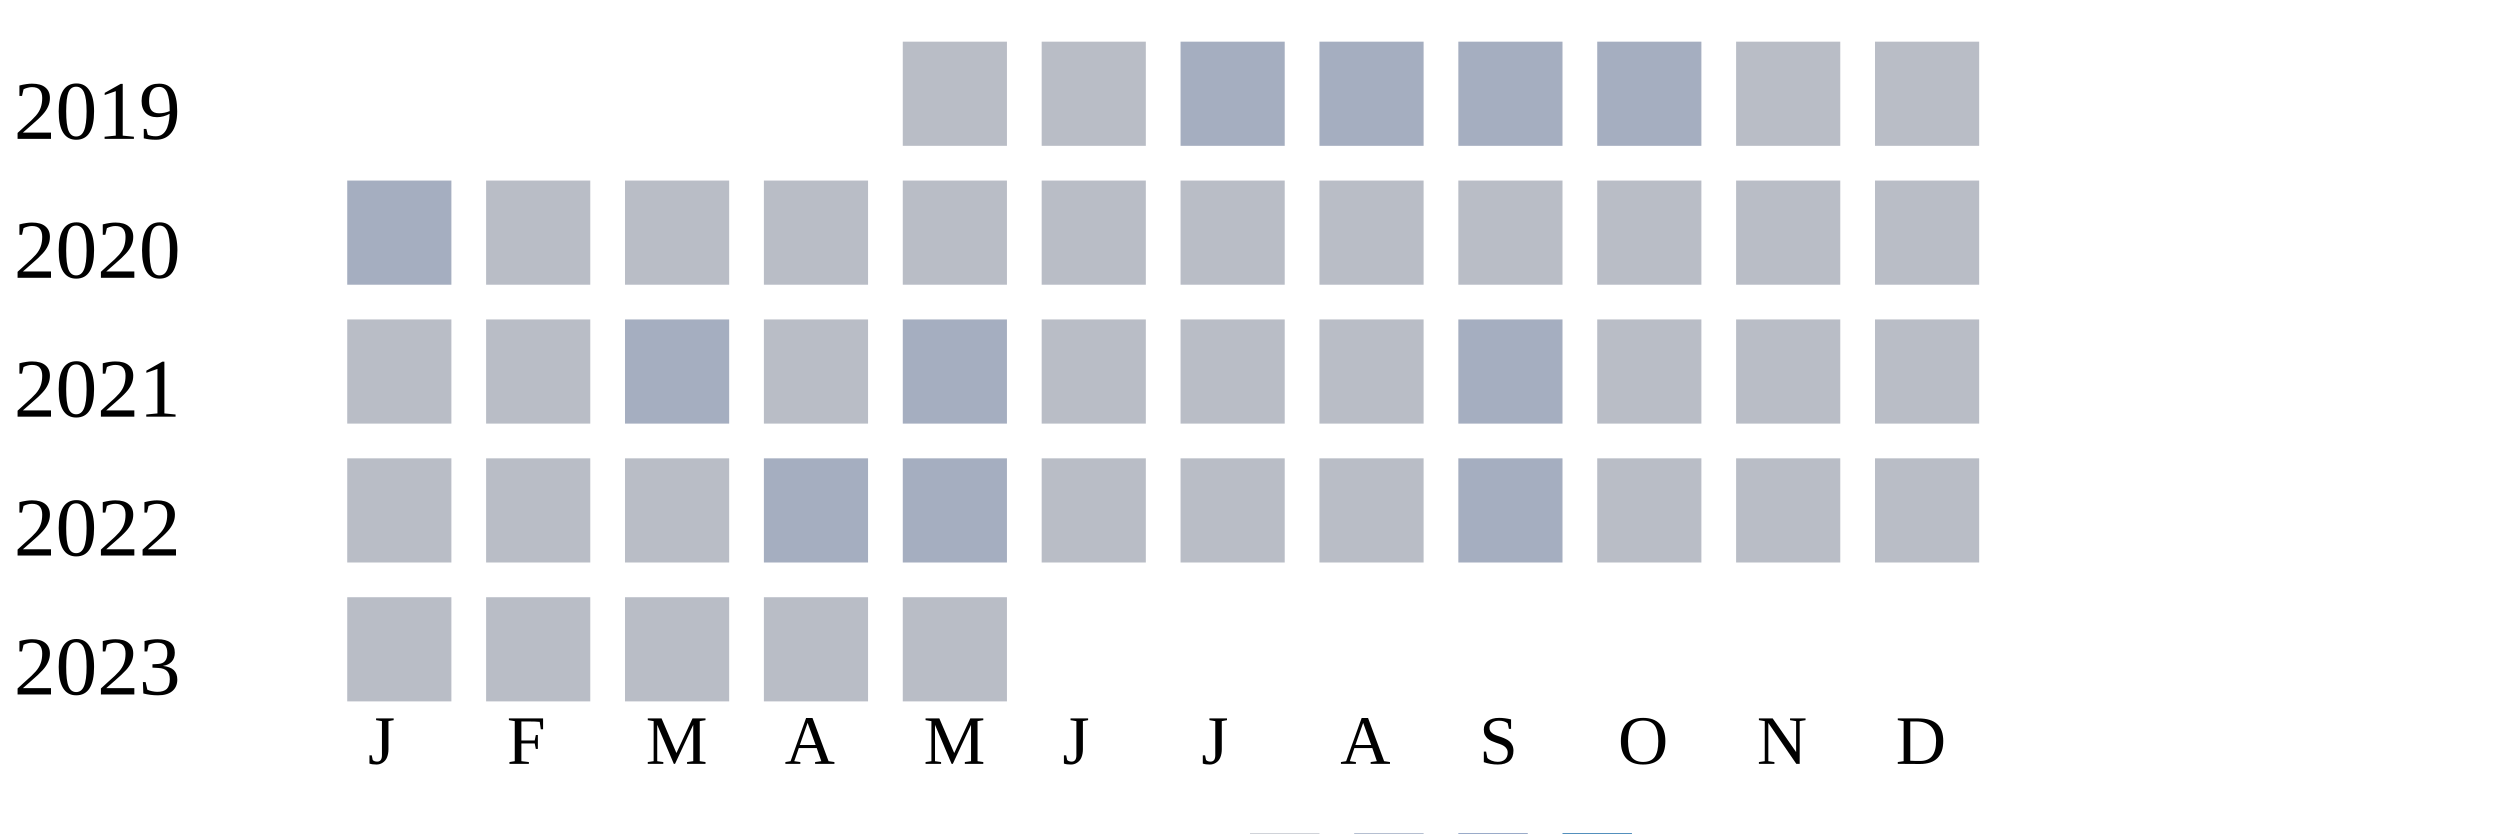
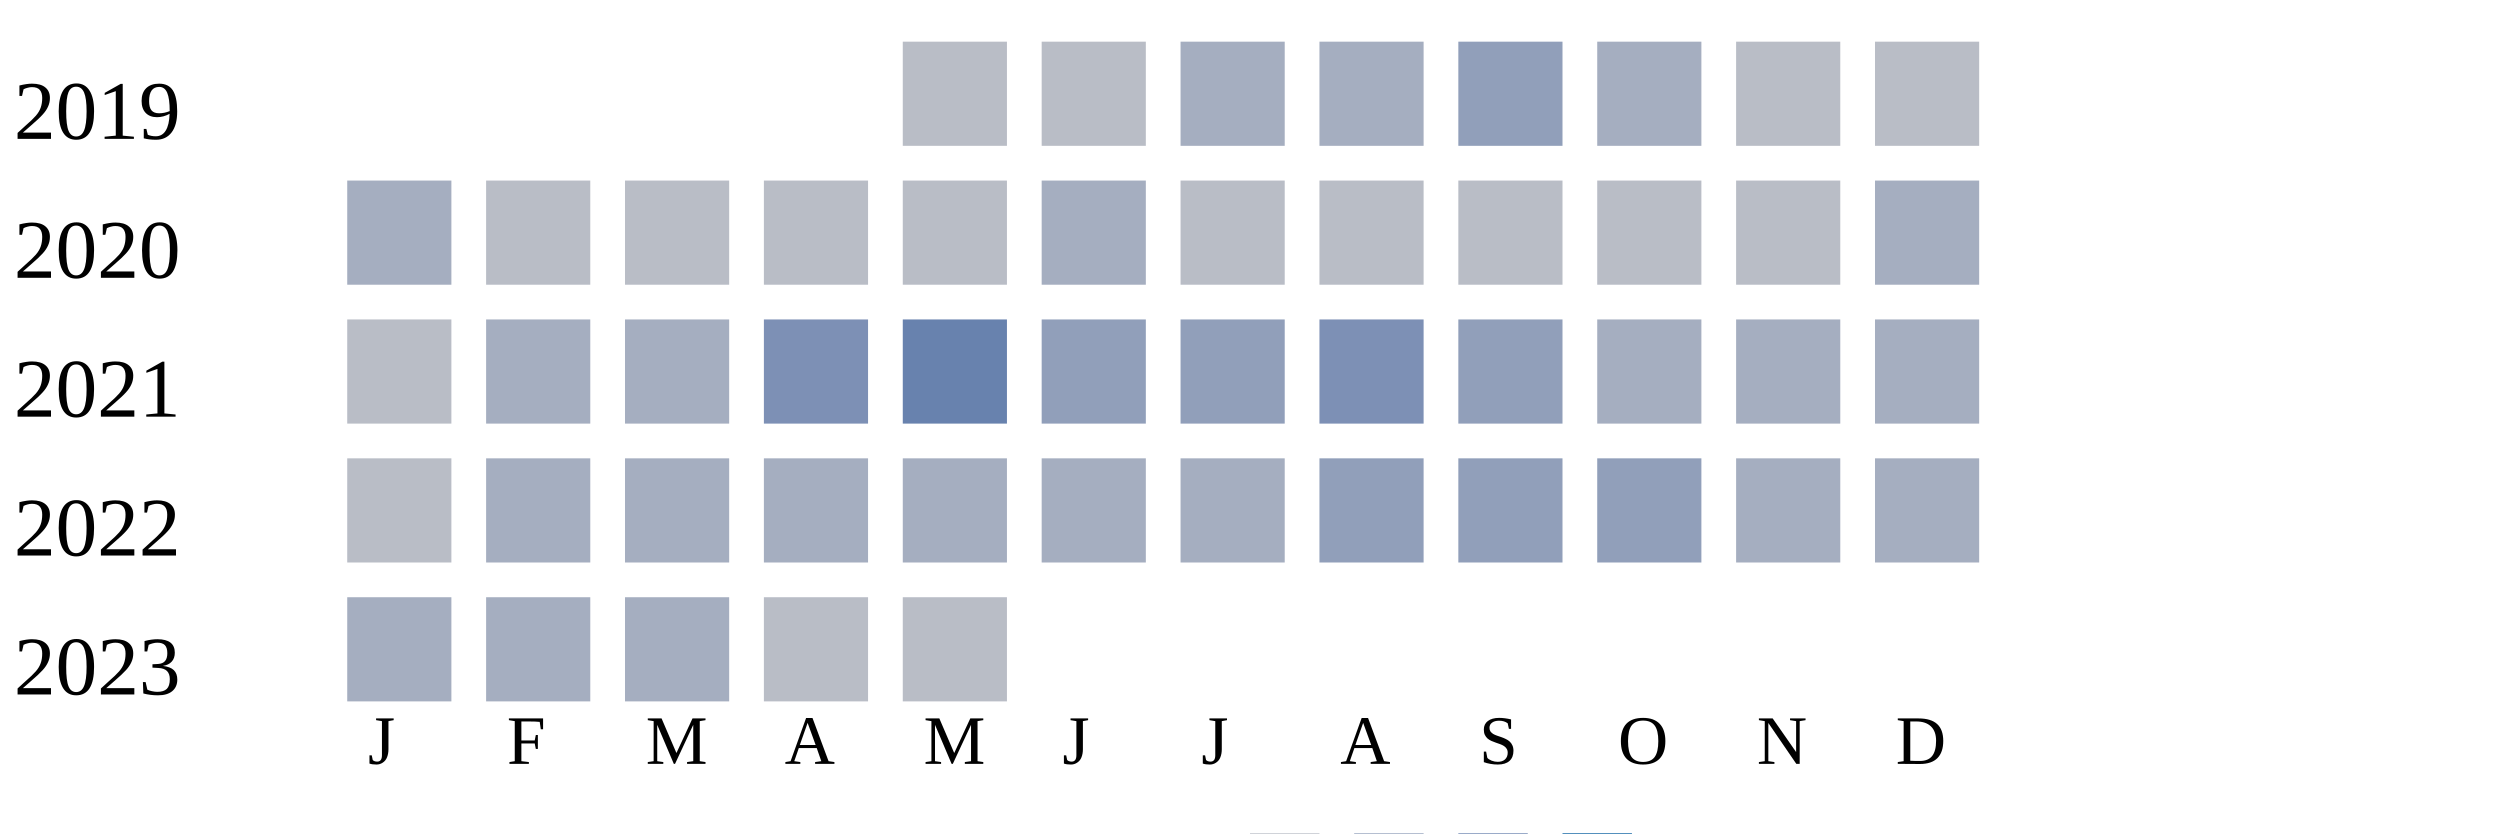
<svg xmlns="http://www.w3.org/2000/svg" width="360" height="120">
  <g transform="translate(0 0)">
    <text x="2" y="20">2019</text>
    <rect x="130" y="6" width="15" height="15" fill="#b9bdc6" />
    <rect x="150" y="6" width="15" height="15" fill="#b9bdc6" />
    <rect x="170" y="6" width="15" height="15" fill="#a5aec0" />
    <rect x="190" y="6" width="15" height="15" fill="#a5aec0" />
-     <rect x="210" y="6" width="15" height="15" fill="#a5aec0" />
+     <rect x="210" y="6" width="15" height="15" fill="#919fba" />
    <rect x="230" y="6" width="15" height="15" fill="#a5aec0" />
    <rect x="250" y="6" width="15" height="15" fill="#b9bdc6" />
    <rect x="270" y="6" width="15" height="15" fill="#b9bdc6" />
  </g>
  <g transform="translate(0 20)">
    <text x="2" y="20">2020</text>
    <rect x="50" y="6" width="15" height="15" fill="#a5aec0" />
    <rect x="70" y="6" width="15" height="15" fill="#b9bdc6" />
    <rect x="90" y="6" width="15" height="15" fill="#b9bdc6" />
    <rect x="110" y="6" width="15" height="15" fill="#b9bdc6" />
    <rect x="130" y="6" width="15" height="15" fill="#b9bdc6" />
-     <rect x="150" y="6" width="15" height="15" fill="#b9bdc6" />
+     <rect x="150" y="6" width="15" height="15" fill="#a5aec0" />
    <rect x="170" y="6" width="15" height="15" fill="#b9bdc6" />
    <rect x="190" y="6" width="15" height="15" fill="#b9bdc6" />
    <rect x="210" y="6" width="15" height="15" fill="#b9bdc6" />
    <rect x="230" y="6" width="15" height="15" fill="#b9bdc6" />
    <rect x="250" y="6" width="15" height="15" fill="#b9bdc6" />
-     <rect x="270" y="6" width="15" height="15" fill="#b9bdc6" />
+     <rect x="270" y="6" width="15" height="15" fill="#a5aec0" />
  </g>
  <g transform="translate(0 40)">
    <text x="2" y="20">2021</text>
    <rect x="50" y="6" width="15" height="15" fill="#b9bdc6" />
-     <rect x="70" y="6" width="15" height="15" fill="#b9bdc6" />
+     <rect x="70" y="6" width="15" height="15" fill="#a5aec0" />
    <rect x="90" y="6" width="15" height="15" fill="#a5aec0" />
-     <rect x="110" y="6" width="15" height="15" fill="#b9bdc6" />
-     <rect x="130" y="6" width="15" height="15" fill="#a5aec0" />
-     <rect x="150" y="6" width="15" height="15" fill="#b9bdc6" />
-     <rect x="170" y="6" width="15" height="15" fill="#b9bdc6" />
-     <rect x="190" y="6" width="15" height="15" fill="#b9bdc6" />
-     <rect x="210" y="6" width="15" height="15" fill="#a5aec0" />
-     <rect x="230" y="6" width="15" height="15" fill="#b9bdc6" />
-     <rect x="250" y="6" width="15" height="15" fill="#b9bdc6" />
-     <rect x="270" y="6" width="15" height="15" fill="#b9bdc6" />
+     <rect x="110" y="6" width="15" height="15" fill="#7d90b5" />
+     <rect x="130" y="6" width="15" height="15" fill="#6882ae" />
+     <rect x="150" y="6" width="15" height="15" fill="#919fba" />
+     <rect x="170" y="6" width="15" height="15" fill="#919fba" />
+     <rect x="190" y="6" width="15" height="15" fill="#7d90b5" />
+     <rect x="210" y="6" width="15" height="15" fill="#919fba" />
+     <rect x="230" y="6" width="15" height="15" fill="#a5aec0" />
+     <rect x="250" y="6" width="15" height="15" fill="#a5aec0" />
+     <rect x="270" y="6" width="15" height="15" fill="#a5aec0" />
  </g>
  <g transform="translate(0 60)">
    <text x="2" y="20">2022</text>
    <rect x="50" y="6" width="15" height="15" fill="#b9bdc6" />
-     <rect x="70" y="6" width="15" height="15" fill="#b9bdc6" />
-     <rect x="90" y="6" width="15" height="15" fill="#b9bdc6" />
+     <rect x="70" y="6" width="15" height="15" fill="#a5aec0" />
+     <rect x="90" y="6" width="15" height="15" fill="#a5aec0" />
    <rect x="110" y="6" width="15" height="15" fill="#a5aec0" />
    <rect x="130" y="6" width="15" height="15" fill="#a5aec0" />
-     <rect x="150" y="6" width="15" height="15" fill="#b9bdc6" />
-     <rect x="170" y="6" width="15" height="15" fill="#b9bdc6" />
-     <rect x="190" y="6" width="15" height="15" fill="#b9bdc6" />
-     <rect x="210" y="6" width="15" height="15" fill="#a5aec0" />
-     <rect x="230" y="6" width="15" height="15" fill="#b9bdc6" />
-     <rect x="250" y="6" width="15" height="15" fill="#b9bdc6" />
-     <rect x="270" y="6" width="15" height="15" fill="#b9bdc6" />
+     <rect x="150" y="6" width="15" height="15" fill="#a5aec0" />
+     <rect x="170" y="6" width="15" height="15" fill="#a5aec0" />
+     <rect x="190" y="6" width="15" height="15" fill="#919fba" />
+     <rect x="210" y="6" width="15" height="15" fill="#919fba" />
+     <rect x="230" y="6" width="15" height="15" fill="#919fba" />
+     <rect x="250" y="6" width="15" height="15" fill="#a5aec0" />
+     <rect x="270" y="6" width="15" height="15" fill="#a5aec0" />
  </g>
  <g transform="translate(0 80)">
    <text x="2" y="20">2023</text>
-     <rect x="50" y="6" width="15" height="15" fill="#b9bdc6" />
-     <rect x="70" y="6" width="15" height="15" fill="#b9bdc6" />
-     <rect x="90" y="6" width="15" height="15" fill="#b9bdc6" />
+     <rect x="50" y="6" width="15" height="15" fill="#a5aec0" />
+     <rect x="70" y="6" width="15" height="15" fill="#a5aec0" />
+     <rect x="90" y="6" width="15" height="15" fill="#a5aec0" />
    <rect x="110" y="6" width="15" height="15" fill="#b9bdc6" />
    <rect x="130" y="6" width="15" height="15" fill="#b9bdc6" />
  </g>
  <text style="font-size: 10px; text-align: center" x="53" y="110">J</text>
  <text style="font-size: 10px; text-align: center" x="73" y="110">F</text>
  <text style="font-size: 10px; text-align: center" x="93" y="110">M</text>
  <text style="font-size: 10px; text-align: center" x="113" y="110">A</text>
  <text style="font-size: 10px; text-align: center" x="133" y="110">M</text>
  <text style="font-size: 10px; text-align: center" x="153" y="110">J</text>
  <text style="font-size: 10px; text-align: center" x="173" y="110">J</text>
  <text style="font-size: 10px; text-align: center" x="193" y="110">A</text>
  <text style="font-size: 10px; text-align: center" x="213" y="110">S</text>
  <text style="font-size: 10px; text-align: center" x="233" y="110">O</text>
  <text style="font-size: 10px; text-align: center" x="253" y="110">N</text>
  <text style="font-size: 10px; text-align: center" x="273" y="110">D</text>
  <text style="font-size: 10px;" x="155" y="129">Less</text>
  <rect fill="#b9bdc6" width="10" height="10" x="180" y="120" />
  <rect fill="#919fba" width="10" height="10" x="195" y="120" />
  <rect fill="#6882ae" width="10" height="10" x="210" y="120" />
  <rect fill="#005a9c" width="10" height="10" x="225" y="120" />
  <text x="240" y="129" style="font-size: 10px;">More</text>
</svg>
